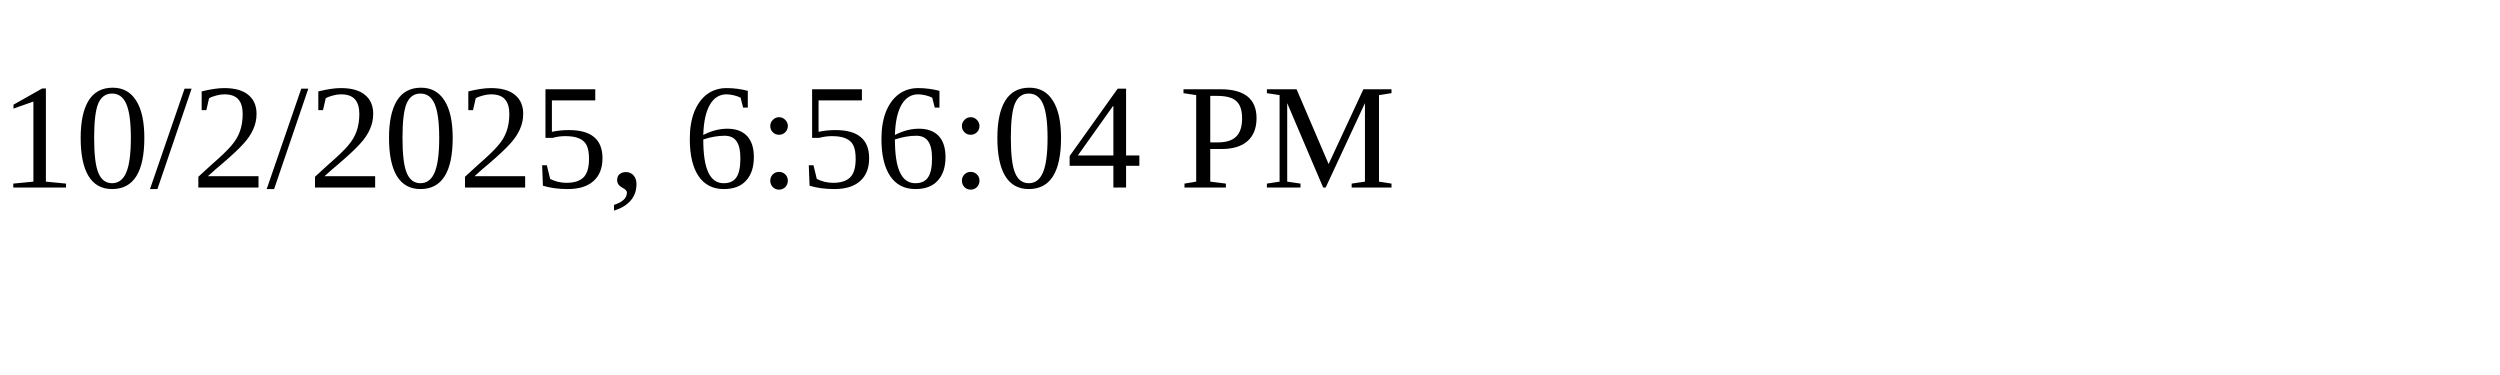
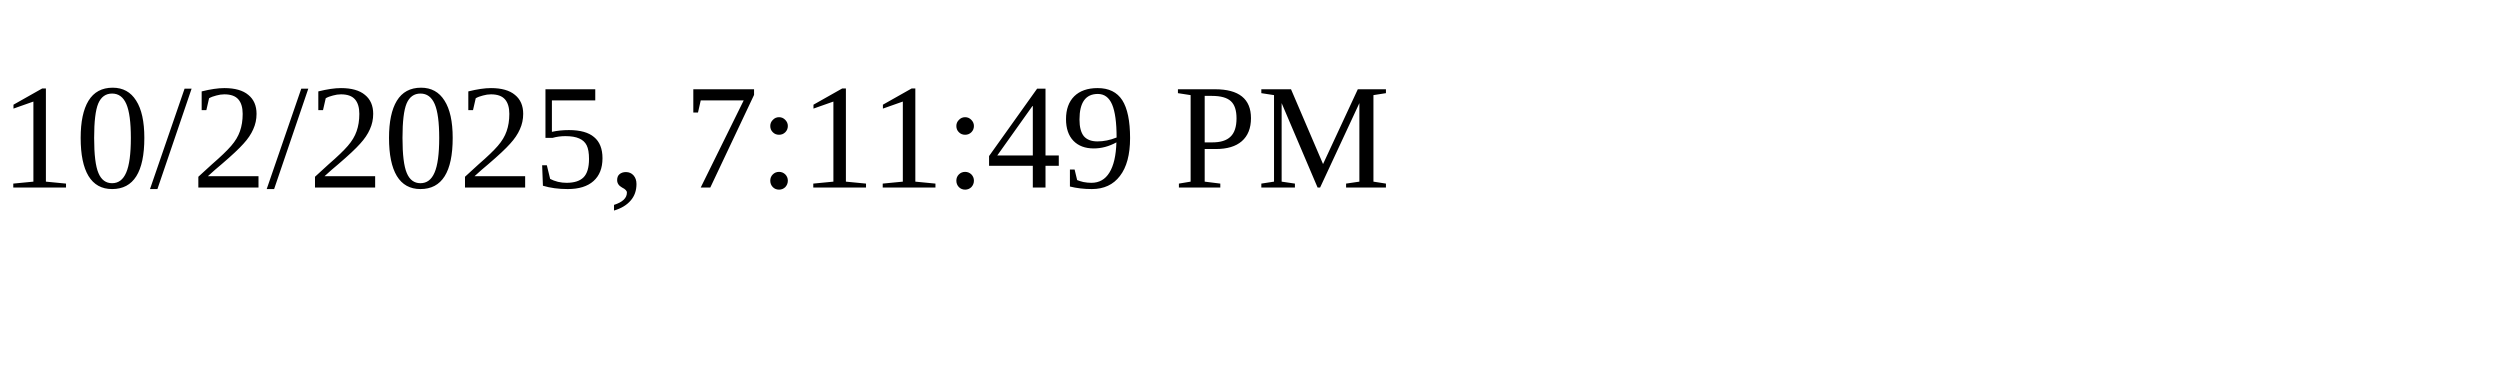
<svg xmlns="http://www.w3.org/2000/svg" height="30" width="200">
-   <text x="0" y="15">10/2/2025, 6:56:04 PM</text>
+   <text x="0" y="15">10/2/2025, 7:11:49 PM</text>
</svg>
